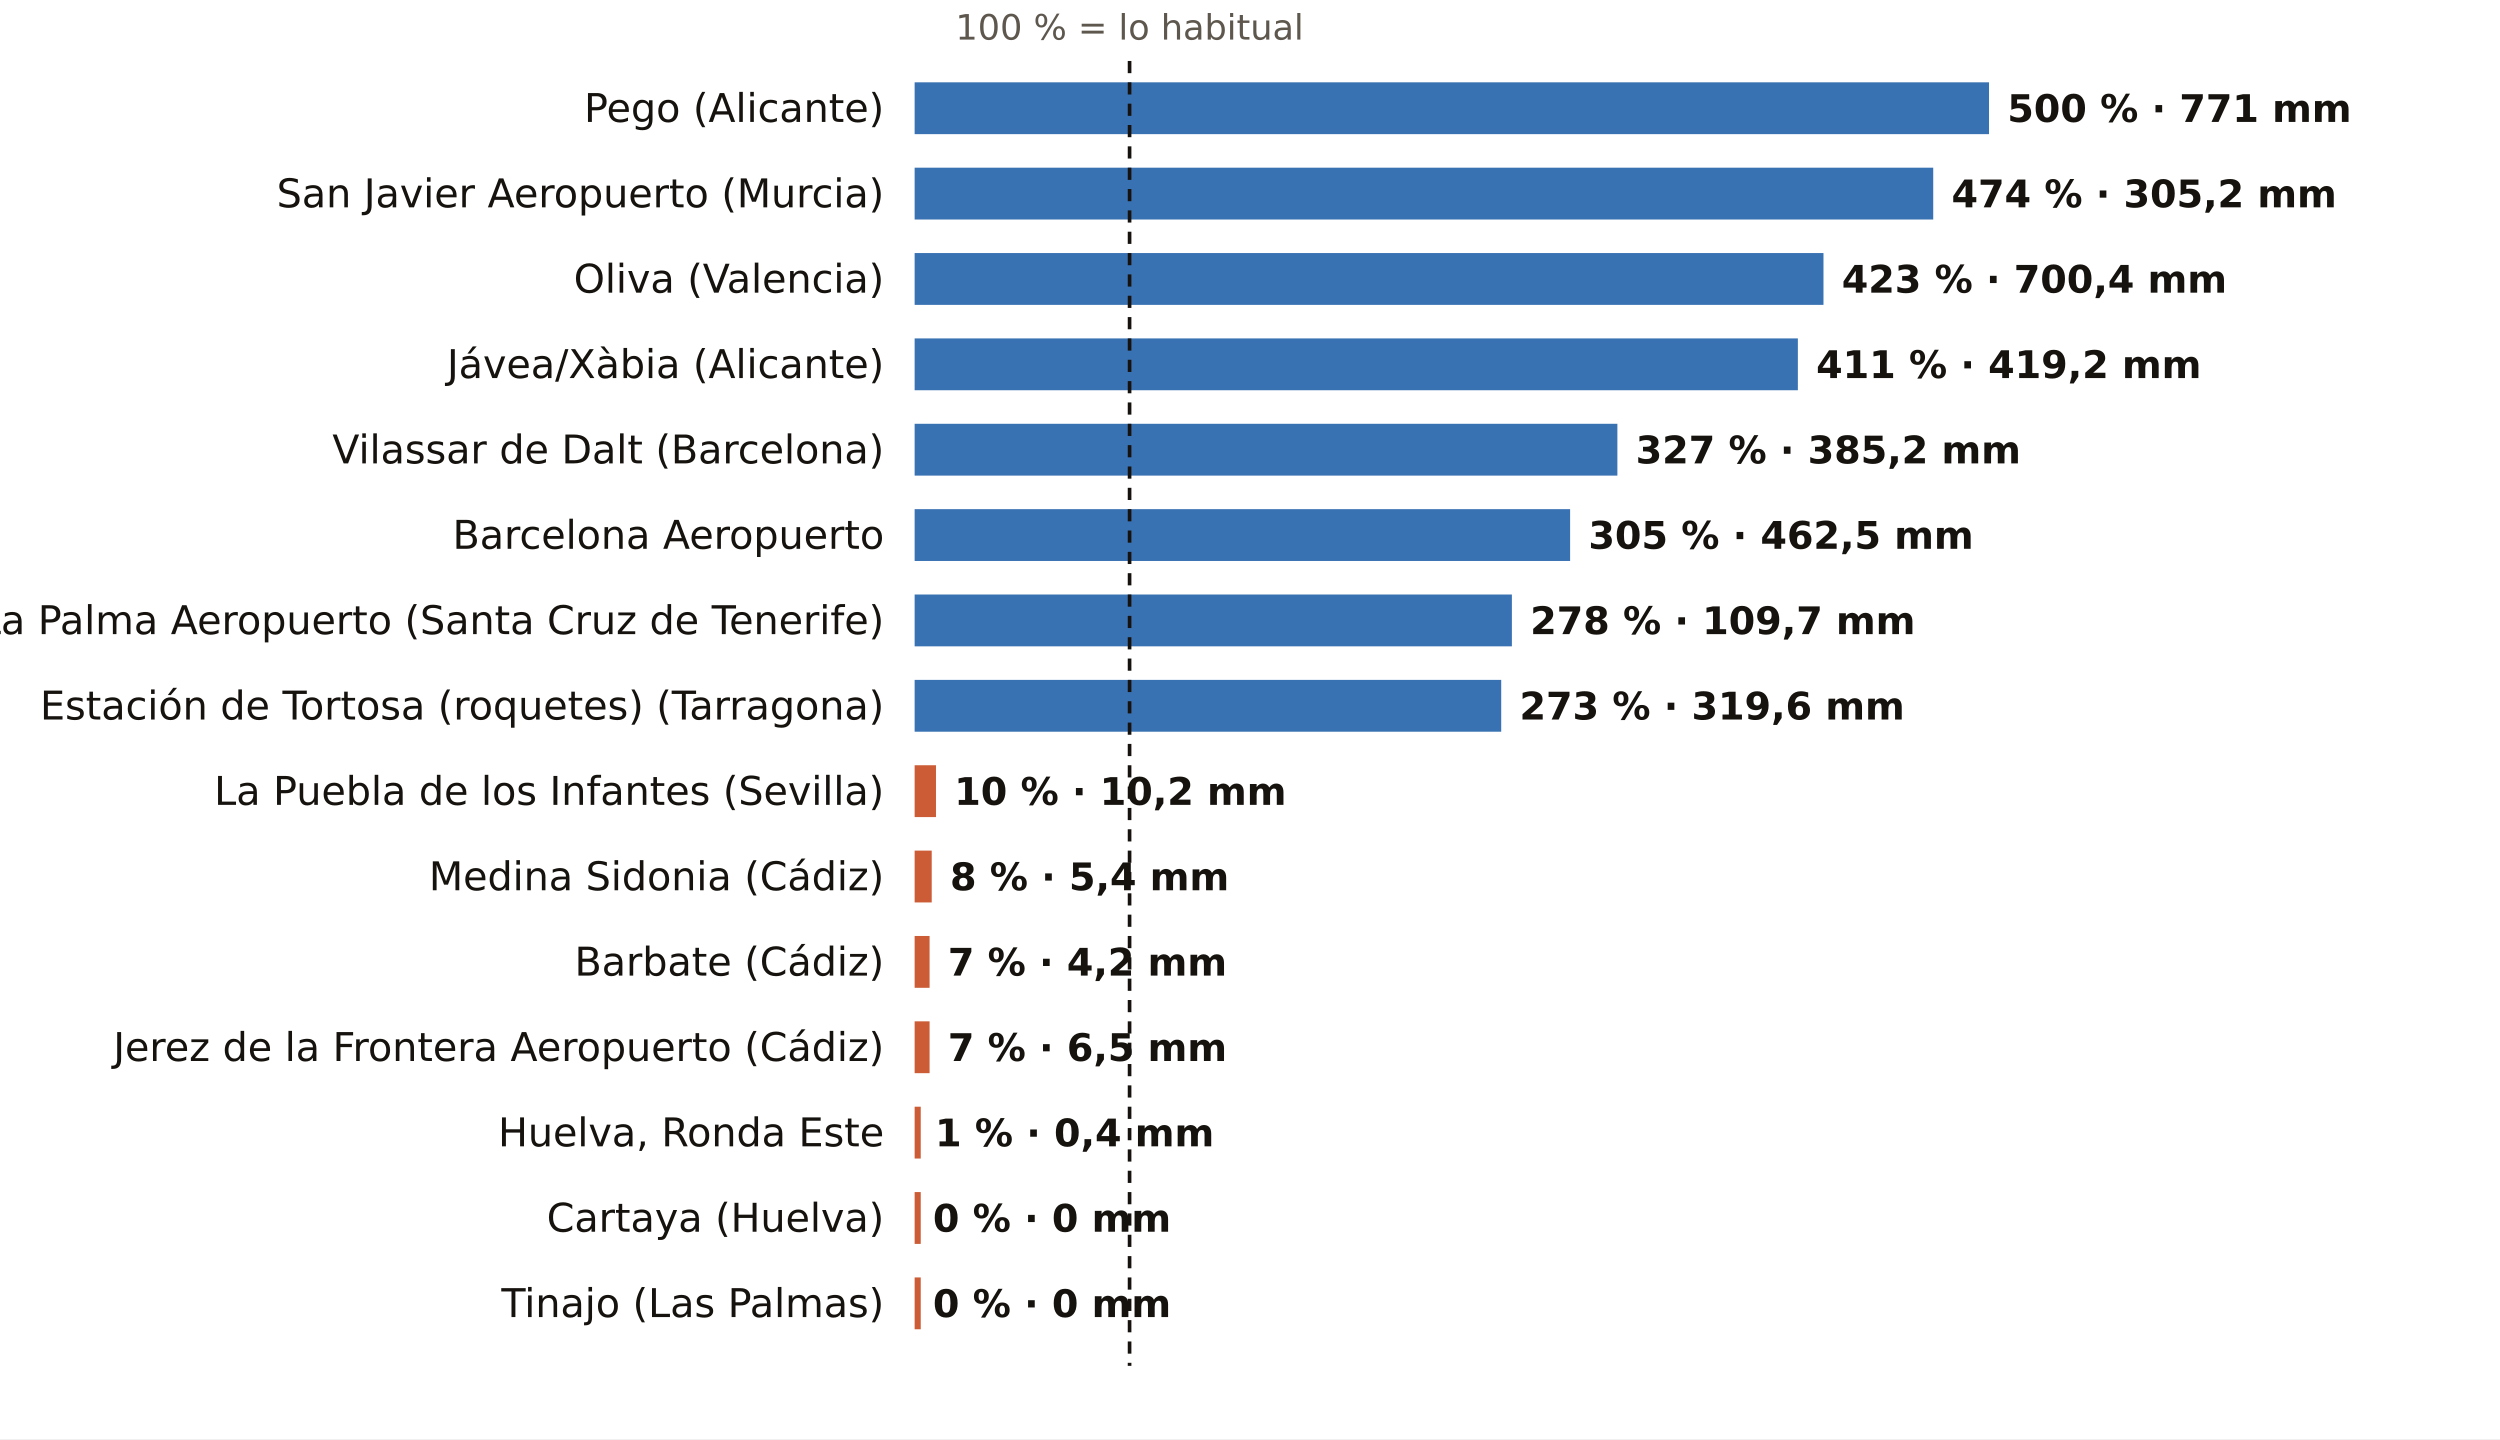
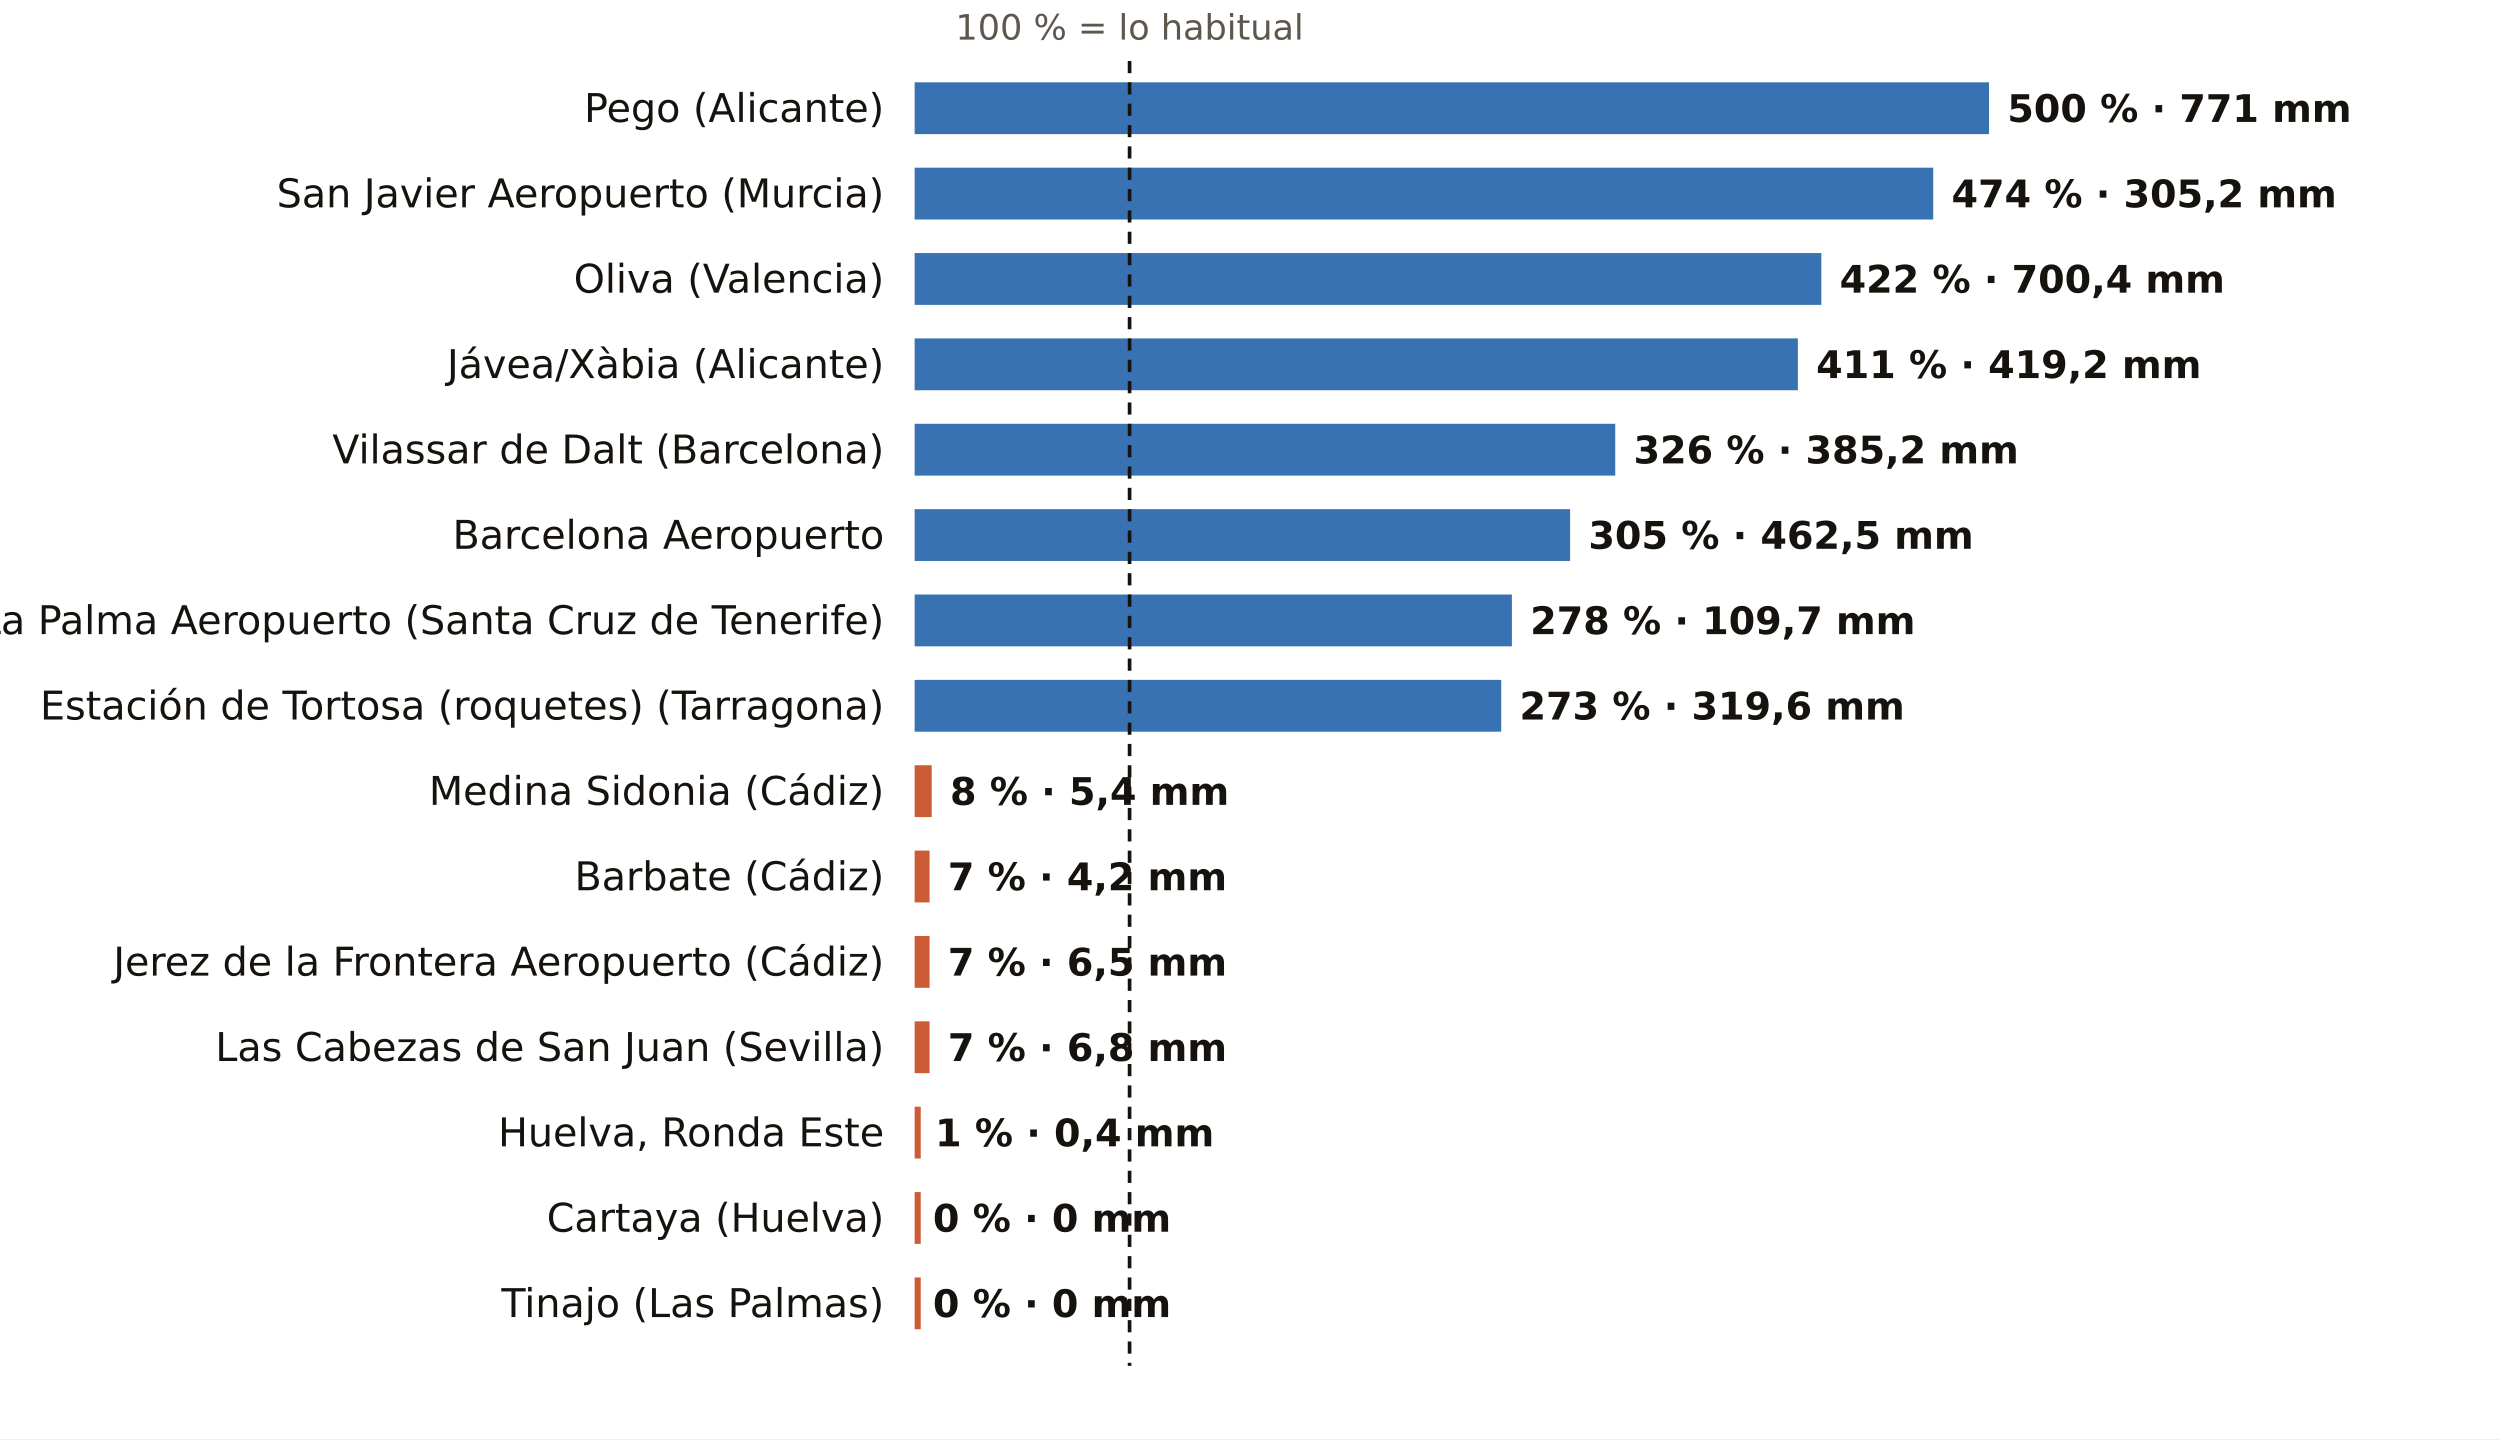
<svg xmlns="http://www.w3.org/2000/svg" viewBox="0 0 820 472" width="820" height="472" role="img" aria-label="El otoño, pluviómetro a pluviómetro: % de lo habitual">
  <rect width="820" height="472" fill="#FFFFFF" />
  <text x="370.5" y="13.0" font-size="11.5" fill="#5E574E" text-anchor="middle" font-weight="400" font-family="Public Sans, DejaVu Sans, Arial, sans-serif">100 % = lo habitual</text>
  <text x="290.0" y="40.0" font-size="13" fill="#16130F" text-anchor="end" font-weight="500" font-family="Public Sans, DejaVu Sans, Arial, sans-serif">Pego (Alicante)</text>
  <rect x="300" y="27" width="352.4" height="17" fill="#1F5FA8" opacity="0.88" />
  <text x="658.4" y="40.0" font-size="12.5" fill="#16130F" text-anchor="start" font-weight="600" font-family="Public Sans, DejaVu Sans, Arial, sans-serif">500 % · 771 mm</text>
  <text x="290.0" y="68.0" font-size="13" fill="#16130F" text-anchor="end" font-weight="500" font-family="Public Sans, DejaVu Sans, Arial, sans-serif">San Javier Aeropuerto (Murcia)</text>
  <rect x="300" y="55" width="334.1" height="17" fill="#1F5FA8" opacity="0.88" />
  <text x="640.1" y="68.0" font-size="12.5" fill="#16130F" text-anchor="start" font-weight="600" font-family="Public Sans, DejaVu Sans, Arial, sans-serif">474 % · 305,2 mm</text>
  <text x="290.0" y="96.0" font-size="13" fill="#16130F" text-anchor="end" font-weight="500" font-family="Public Sans, DejaVu Sans, Arial, sans-serif">Oliva (Valencia)</text>
-   <rect x="300" y="83" width="298.1" height="17" fill="#1F5FA8" opacity="0.88" />
-   <text x="604.1" y="96.0" font-size="12.5" fill="#16130F" text-anchor="start" font-weight="600" font-family="Public Sans, DejaVu Sans, Arial, sans-serif">423 % · 700,4 mm</text>
+   <rect x="300" y="83" width="297.4" height="17" fill="#1F5FA8" opacity="0.88" />
+   <text x="603.4" y="96.0" font-size="12.5" fill="#16130F" text-anchor="start" font-weight="600" font-family="Public Sans, DejaVu Sans, Arial, sans-serif">422 % · 700,4 mm</text>
  <text x="290.0" y="124.0" font-size="13" fill="#16130F" text-anchor="end" font-weight="500" font-family="Public Sans, DejaVu Sans, Arial, sans-serif">Jávea/Xàbia (Alicante)</text>
  <rect x="300" y="111" width="289.7" height="17" fill="#1F5FA8" opacity="0.88" />
  <text x="595.7" y="124.0" font-size="12.5" fill="#16130F" text-anchor="start" font-weight="600" font-family="Public Sans, DejaVu Sans, Arial, sans-serif">411 % · 419,2 mm</text>
  <text x="290.0" y="152.0" font-size="13" fill="#16130F" text-anchor="end" font-weight="500" font-family="Public Sans, DejaVu Sans, Arial, sans-serif">Vilassar de Dalt (Barcelona)</text>
-   <rect x="300" y="139" width="230.5" height="17" fill="#1F5FA8" opacity="0.88" />
-   <text x="536.5" y="152.0" font-size="12.5" fill="#16130F" text-anchor="start" font-weight="600" font-family="Public Sans, DejaVu Sans, Arial, sans-serif">327 % · 385,2 mm</text>
+   <rect x="300" y="139" width="229.8" height="17" fill="#1F5FA8" opacity="0.88" />
+   <text x="535.8" y="152.0" font-size="12.5" fill="#16130F" text-anchor="start" font-weight="600" font-family="Public Sans, DejaVu Sans, Arial, sans-serif">326 % · 385,2 mm</text>
  <text x="290.0" y="180.0" font-size="13" fill="#16130F" text-anchor="end" font-weight="500" font-family="Public Sans, DejaVu Sans, Arial, sans-serif">Barcelona Aeropuerto</text>
  <rect x="300" y="167" width="215.0" height="17" fill="#1F5FA8" opacity="0.88" />
  <text x="521.0" y="180.0" font-size="12.5" fill="#16130F" text-anchor="start" font-weight="600" font-family="Public Sans, DejaVu Sans, Arial, sans-serif">305 % · 462,5 mm</text>
  <text x="290.0" y="208.0" font-size="13" fill="#16130F" text-anchor="end" font-weight="500" font-family="Public Sans, DejaVu Sans, Arial, sans-serif">La Palma Aeropuerto (Santa Cruz de Tenerife)</text>
  <rect x="300" y="195" width="195.9" height="17" fill="#1F5FA8" opacity="0.88" />
  <text x="501.9" y="208.0" font-size="12.5" fill="#16130F" text-anchor="start" font-weight="600" font-family="Public Sans, DejaVu Sans, Arial, sans-serif">278 % · 109,7 mm</text>
  <text x="290.0" y="236.0" font-size="13" fill="#16130F" text-anchor="end" font-weight="500" font-family="Public Sans, DejaVu Sans, Arial, sans-serif">Estación de Tortosa (roquetes) (Tarragona)</text>
  <rect x="300" y="223" width="192.4" height="17" fill="#1F5FA8" opacity="0.88" />
  <text x="498.4" y="236.0" font-size="12.5" fill="#16130F" text-anchor="start" font-weight="600" font-family="Public Sans, DejaVu Sans, Arial, sans-serif">273 % · 319,6 mm</text>
-   <text x="290.0" y="264.0" font-size="13" fill="#16130F" text-anchor="end" font-weight="500" font-family="Public Sans, DejaVu Sans, Arial, sans-serif">La Puebla de los Infantes (Sevilla)</text>
-   <rect x="300" y="251" width="7.0" height="17" fill="#C4461A" opacity="0.88" />
-   <text x="313.0" y="264.0" font-size="12.5" fill="#16130F" text-anchor="start" font-weight="600" font-family="Public Sans, DejaVu Sans, Arial, sans-serif">10 % · 10,2 mm</text>
-   <text x="290.0" y="292.0" font-size="13" fill="#16130F" text-anchor="end" font-weight="500" font-family="Public Sans, DejaVu Sans, Arial, sans-serif">Medina Sidonia (Cádiz)</text>
-   <rect x="300" y="279" width="5.6" height="17" fill="#C4461A" opacity="0.88" />
-   <text x="311.6" y="292.0" font-size="12.5" fill="#16130F" text-anchor="start" font-weight="600" font-family="Public Sans, DejaVu Sans, Arial, sans-serif">8 % · 5,4 mm</text>
-   <text x="290.0" y="320.0" font-size="13" fill="#16130F" text-anchor="end" font-weight="500" font-family="Public Sans, DejaVu Sans, Arial, sans-serif">Barbate (Cádiz)</text>
+   <text x="290.0" y="264.0" font-size="13" fill="#16130F" text-anchor="end" font-weight="500" font-family="Public Sans, DejaVu Sans, Arial, sans-serif">Medina Sidonia (Cádiz)</text>
+   <rect x="300" y="251" width="5.6" height="17" fill="#C4461A" opacity="0.88" />
+   <text x="311.6" y="264.0" font-size="12.5" fill="#16130F" text-anchor="start" font-weight="600" font-family="Public Sans, DejaVu Sans, Arial, sans-serif">8 % · 5,4 mm</text>
+   <text x="290.0" y="292.0" font-size="13" fill="#16130F" text-anchor="end" font-weight="500" font-family="Public Sans, DejaVu Sans, Arial, sans-serif">Barbate (Cádiz)</text>
+   <rect x="300" y="279" width="4.9" height="17" fill="#C4461A" opacity="0.88" />
+   <text x="310.9" y="292.0" font-size="12.5" fill="#16130F" text-anchor="start" font-weight="600" font-family="Public Sans, DejaVu Sans, Arial, sans-serif">7 % · 4,2 mm</text>
+   <text x="290.0" y="320.0" font-size="13" fill="#16130F" text-anchor="end" font-weight="500" font-family="Public Sans, DejaVu Sans, Arial, sans-serif">Jerez de la Frontera Aeropuerto (Cádiz)</text>
  <rect x="300" y="307" width="4.9" height="17" fill="#C4461A" opacity="0.88" />
-   <text x="310.9" y="320.0" font-size="12.5" fill="#16130F" text-anchor="start" font-weight="600" font-family="Public Sans, DejaVu Sans, Arial, sans-serif">7 % · 4,2 mm</text>
-   <text x="290.0" y="348.0" font-size="13" fill="#16130F" text-anchor="end" font-weight="500" font-family="Public Sans, DejaVu Sans, Arial, sans-serif">Jerez de la Frontera Aeropuerto (Cádiz)</text>
+   <text x="310.9" y="320.0" font-size="12.5" fill="#16130F" text-anchor="start" font-weight="600" font-family="Public Sans, DejaVu Sans, Arial, sans-serif">7 % · 6,5 mm</text>
+   <text x="290.0" y="348.0" font-size="13" fill="#16130F" text-anchor="end" font-weight="500" font-family="Public Sans, DejaVu Sans, Arial, sans-serif">Las Cabezas de San Juan (Sevilla)</text>
  <rect x="300" y="335" width="4.9" height="17" fill="#C4461A" opacity="0.88" />
-   <text x="310.9" y="348.0" font-size="12.5" fill="#16130F" text-anchor="start" font-weight="600" font-family="Public Sans, DejaVu Sans, Arial, sans-serif">7 % · 6,5 mm</text>
+   <text x="310.9" y="348.0" font-size="12.5" fill="#16130F" text-anchor="start" font-weight="600" font-family="Public Sans, DejaVu Sans, Arial, sans-serif">7 % · 6,8 mm</text>
  <text x="290.0" y="376.0" font-size="13" fill="#16130F" text-anchor="end" font-weight="500" font-family="Public Sans, DejaVu Sans, Arial, sans-serif">Huelva, Ronda Este</text>
  <rect x="300" y="363" width="2.0" height="17" fill="#C4461A" opacity="0.88" />
  <text x="306.7" y="376.0" font-size="12.5" fill="#16130F" text-anchor="start" font-weight="600" font-family="Public Sans, DejaVu Sans, Arial, sans-serif">1 % · 0,4 mm</text>
  <text x="290.0" y="404.0" font-size="13" fill="#16130F" text-anchor="end" font-weight="500" font-family="Public Sans, DejaVu Sans, Arial, sans-serif">Cartaya (Huelva)</text>
  <rect x="300" y="391" width="2.0" height="17" fill="#C4461A" opacity="0.88" />
  <text x="306.0" y="404.0" font-size="12.5" fill="#16130F" text-anchor="start" font-weight="600" font-family="Public Sans, DejaVu Sans, Arial, sans-serif">0 % · 0 mm</text>
  <text x="290.0" y="432.0" font-size="13" fill="#16130F" text-anchor="end" font-weight="500" font-family="Public Sans, DejaVu Sans, Arial, sans-serif">Tinajo (Las Palmas)</text>
  <rect x="300" y="419" width="2.0" height="17" fill="#C4461A" opacity="0.88" />
  <text x="306.0" y="432.0" font-size="12.5" fill="#16130F" text-anchor="start" font-weight="600" font-family="Public Sans, DejaVu Sans, Arial, sans-serif">0 % · 0 mm</text>
  <line x1="370.5" x2="370.5" y1="20" y2="448" stroke="#16130F" stroke-width="1.2" stroke-dasharray="4 3" />
</svg>
